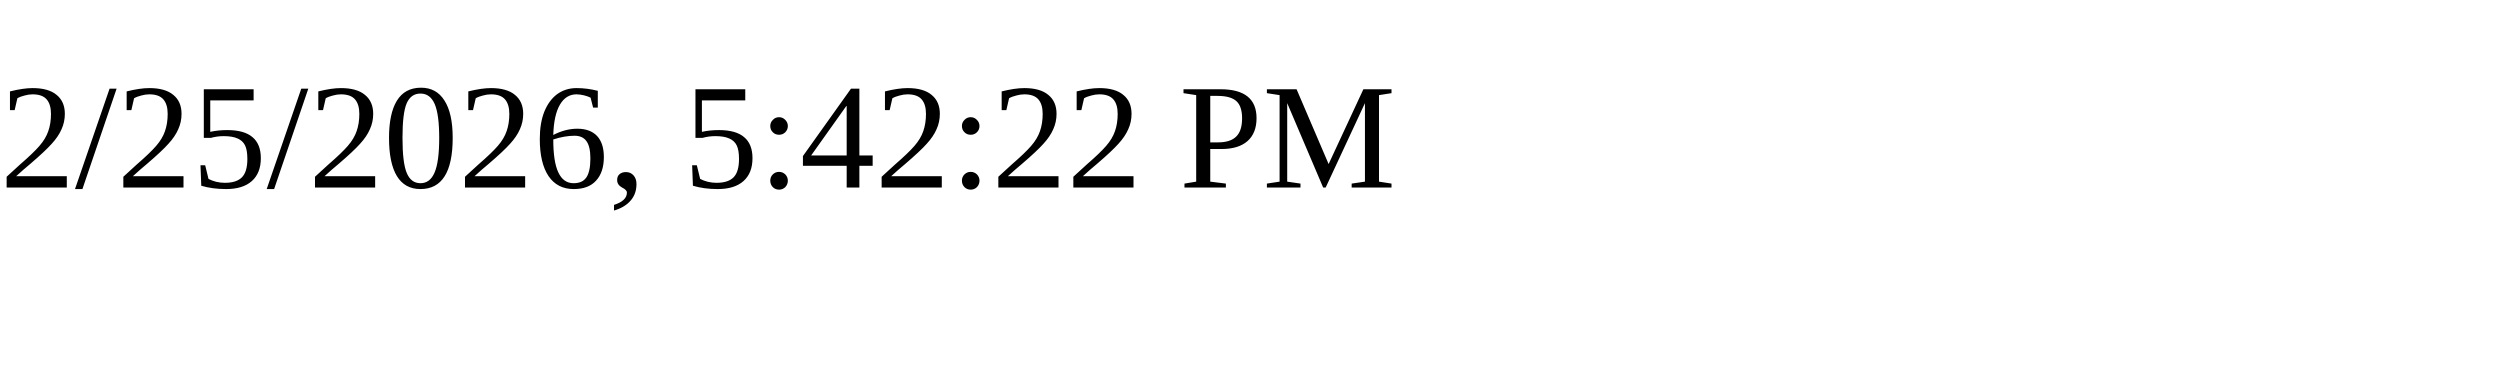
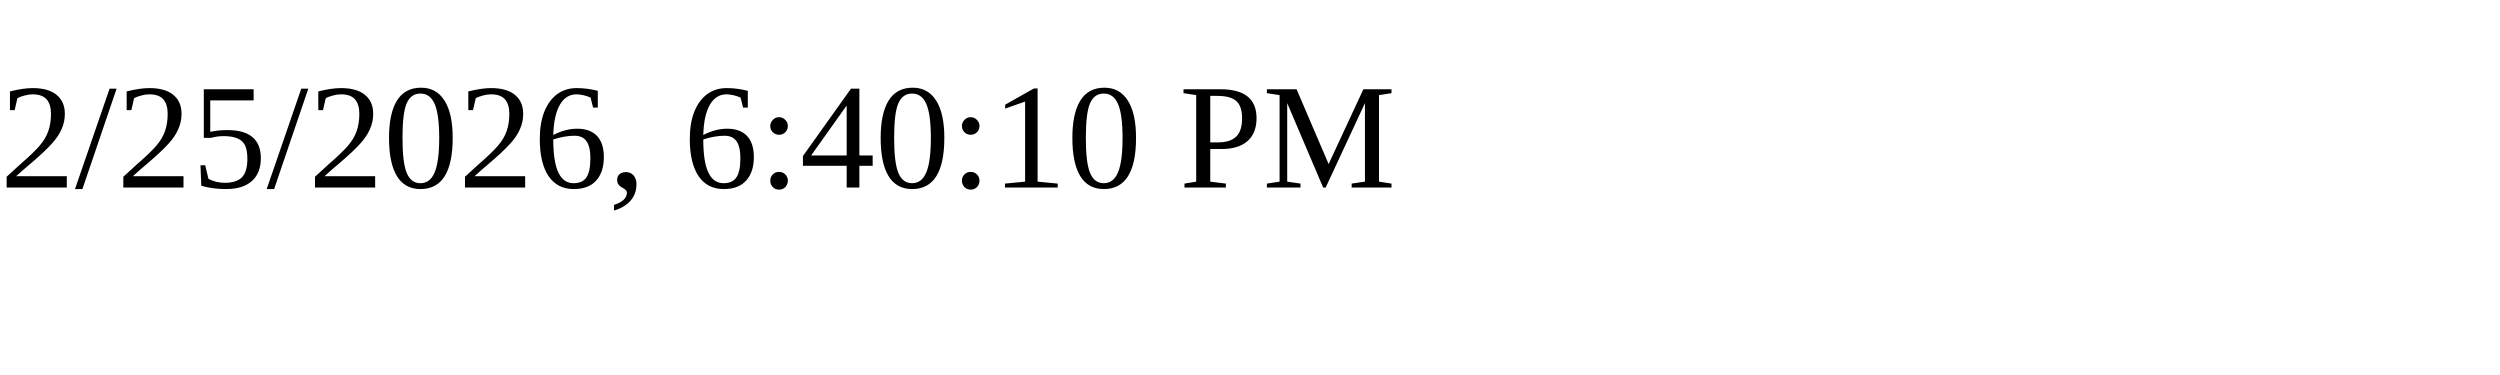
<svg xmlns="http://www.w3.org/2000/svg" height="30" width="200">
-   <text x="0" y="15">2/25/2026, 5:42:22 PM</text>
+   <text x="0" y="15">2/25/2026, 6:40:10 PM</text>
</svg>
